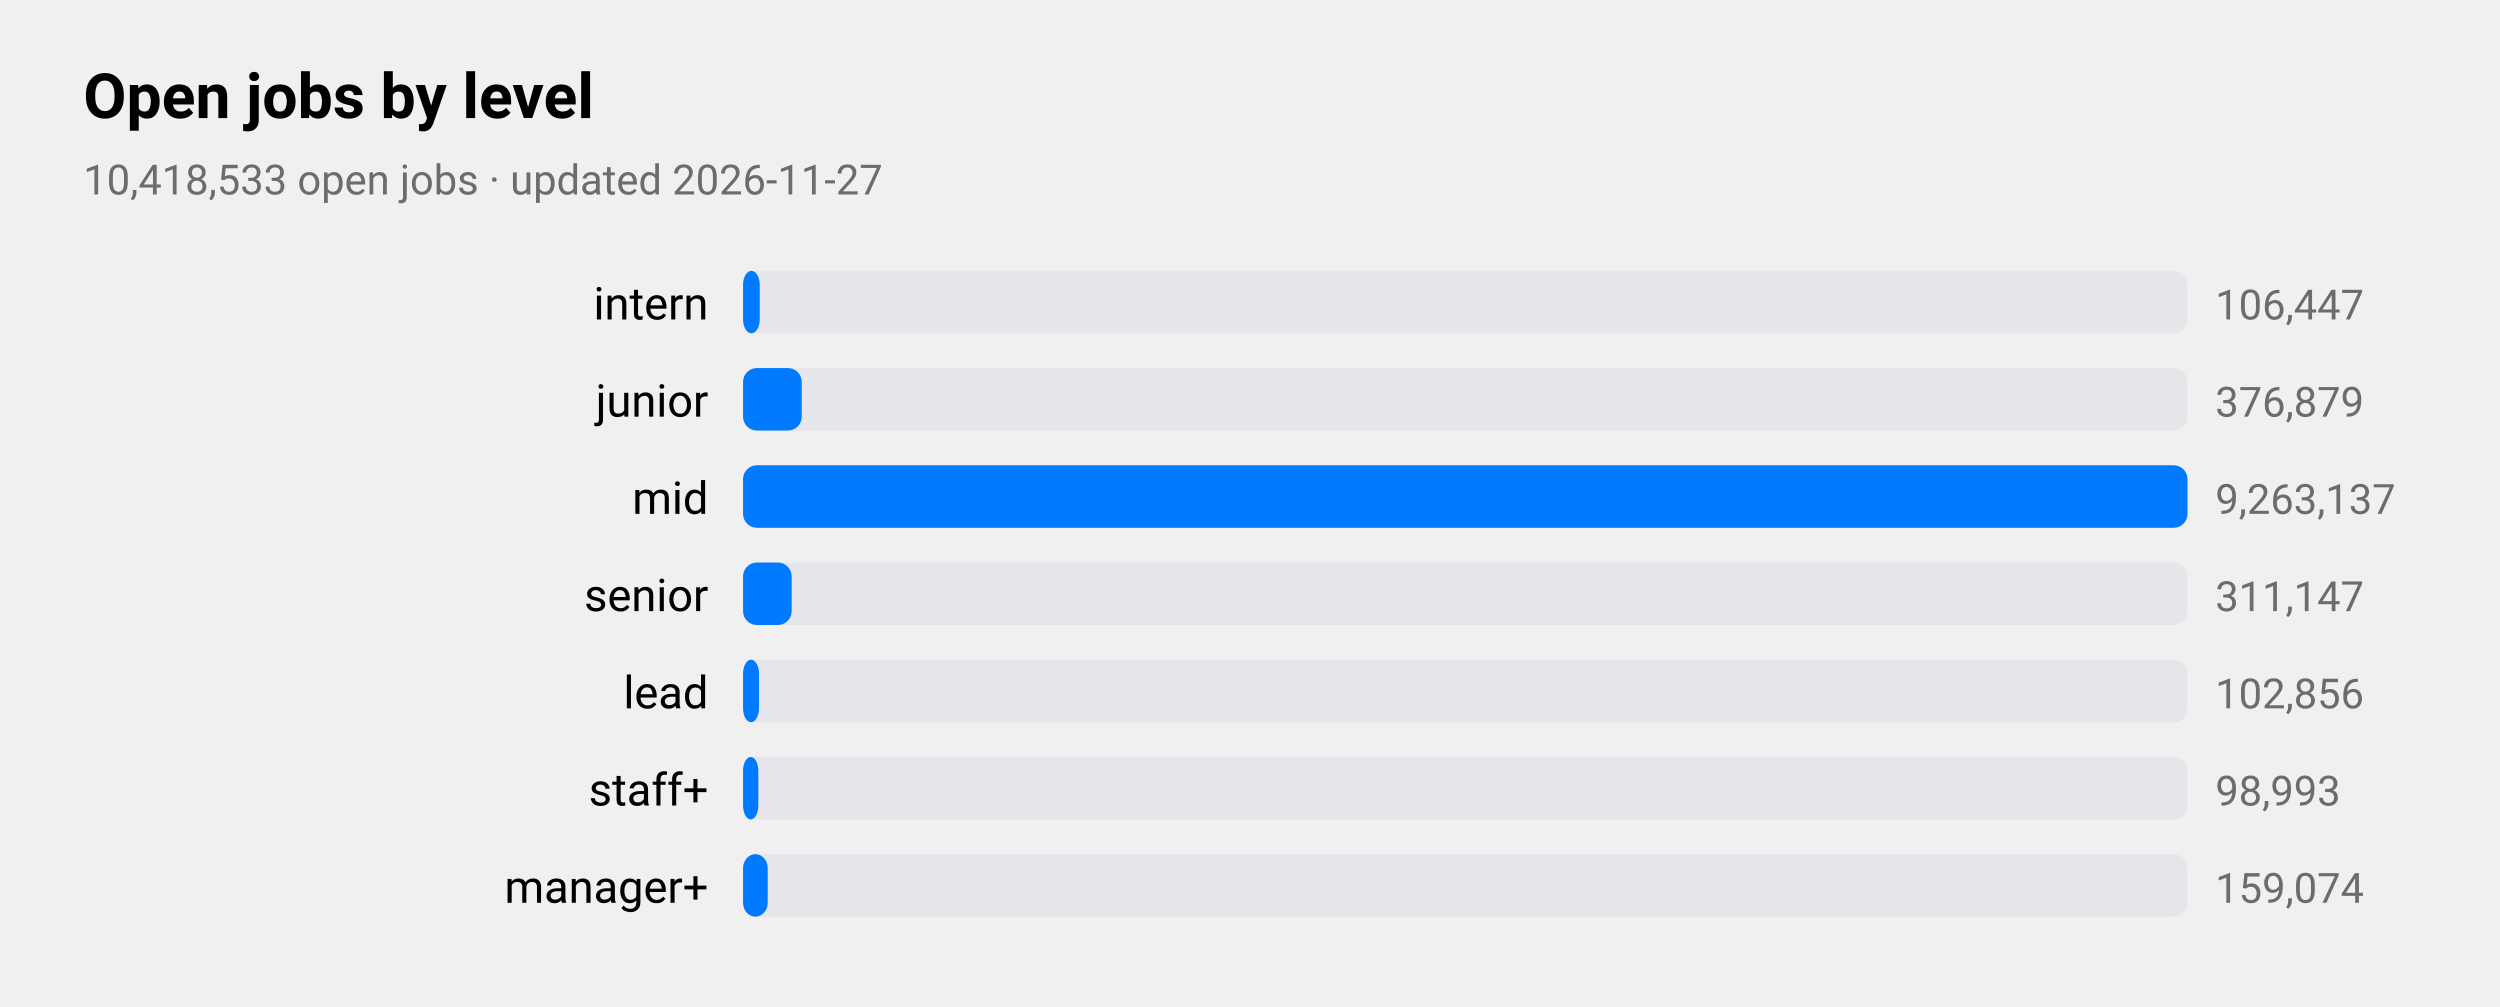
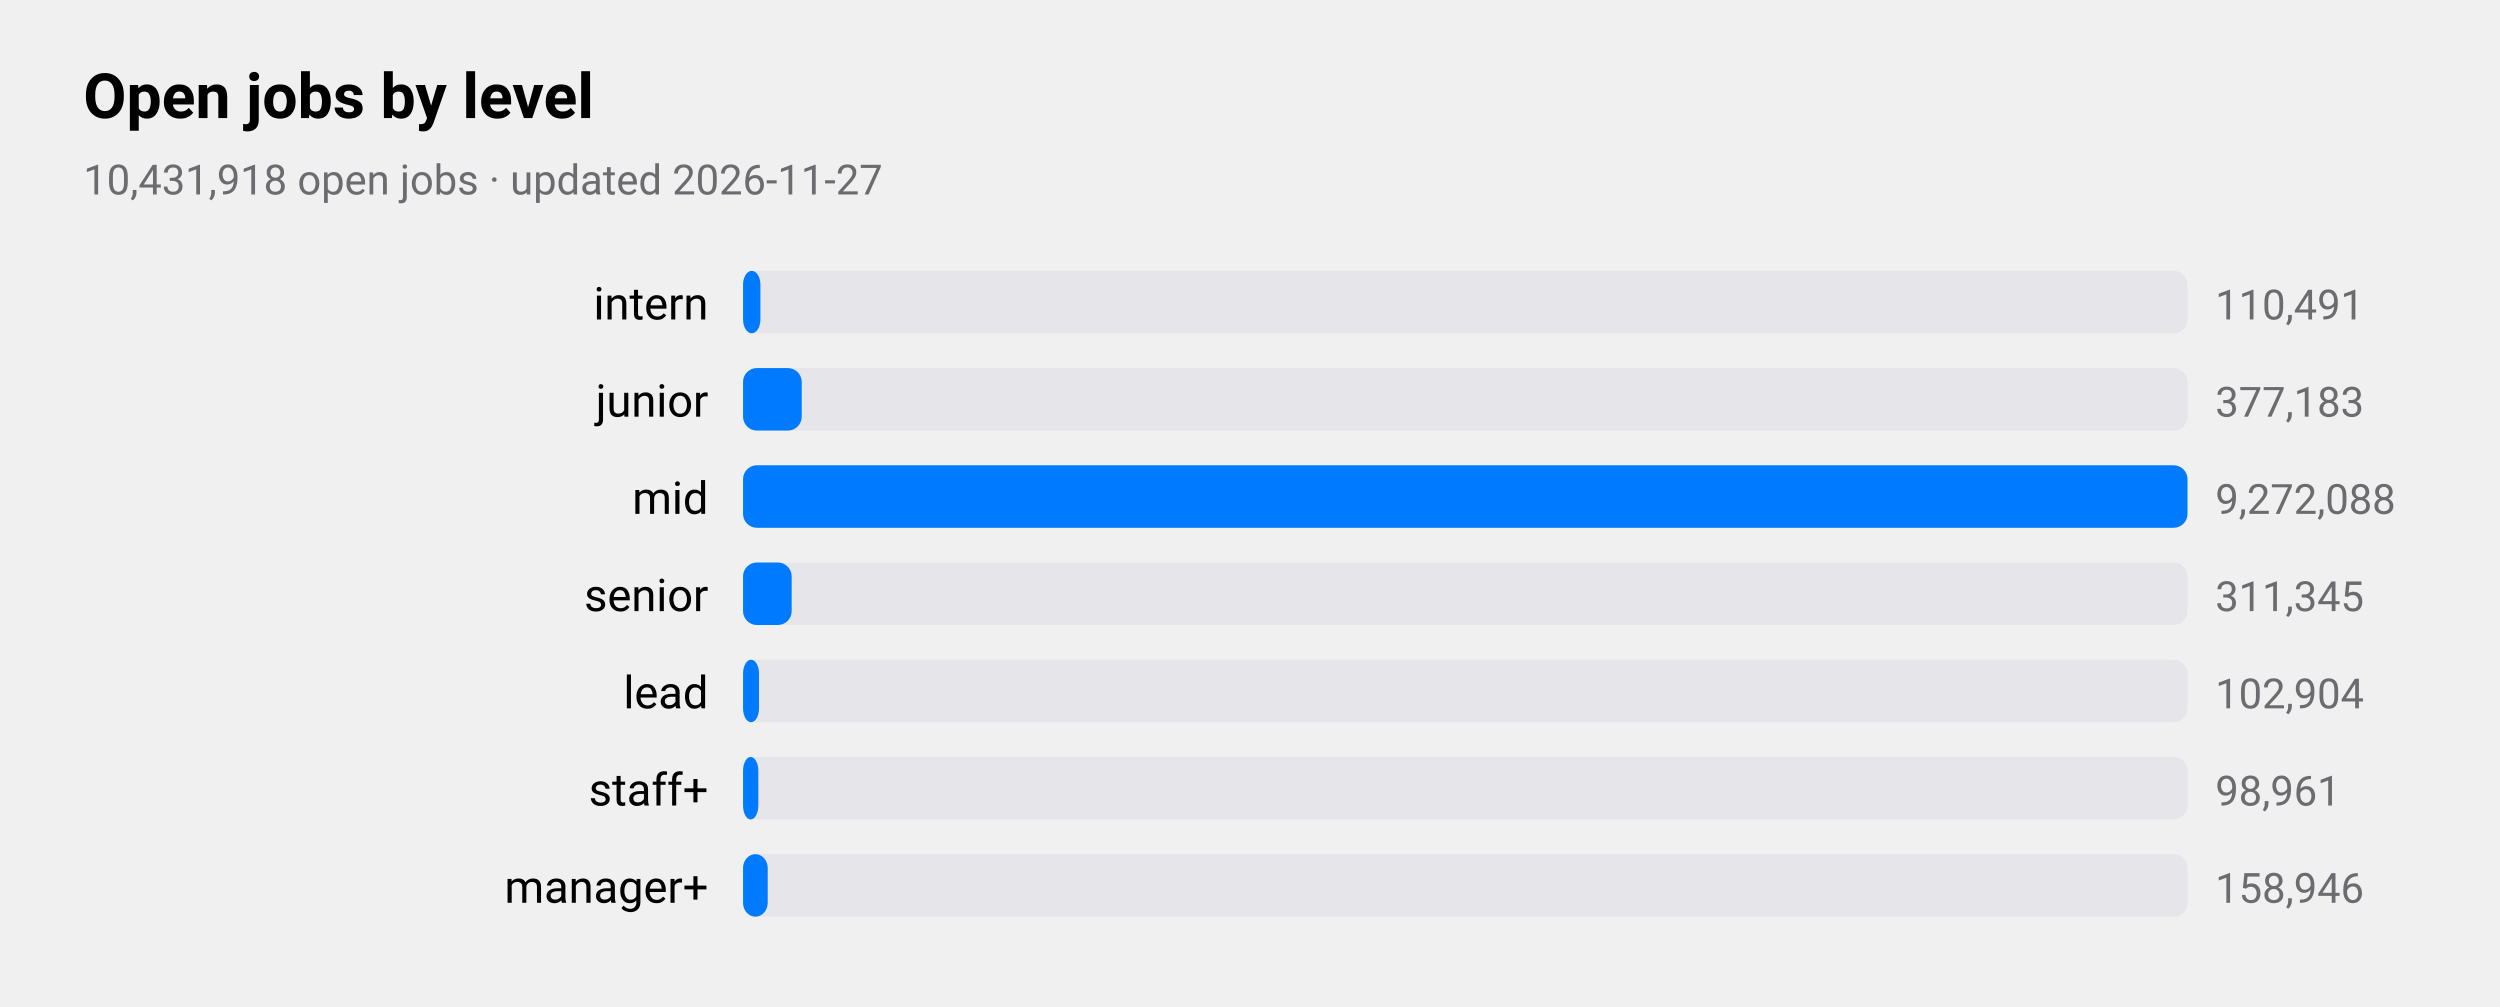
<svg xmlns="http://www.w3.org/2000/svg" viewBox="0 0 720 290" width="720" height="290" role="img" aria-label="Open jobs by level">
  <style>
text{font-family:-apple-system,BlinkMacSystemFont,"SF Pro Text","Helvetica Neue","Segoe UI",Roboto,sans-serif;fill:#000}
.sub,.val,.axis{fill:#6c6c70}.bar{fill:#007aff}.track{fill:#e5e5ea}.grid{stroke:#d1d1d6}
.l1{fill:none;stroke:#007aff;stroke-width:2.5}.d1{fill:#007aff}.l2{fill:none;stroke:#ff9500;stroke-width:2.5}.d2{fill:#ff9500}
.l3{fill:none;stroke:#34c759;stroke-width:2.5}.d3{fill:#34c759}.l4{fill:none;stroke:#af52de;stroke-width:2.5}.d4{fill:#af52de}
.l5{fill:none;stroke:#ff3b30;stroke-width:2.5}.d5{fill:#ff3b30}.l6{fill:none;stroke:#00b8d4;stroke-width:2.5}.d6{fill:#00b8d4}
@media(prefers-color-scheme:dark){text{fill:#fff}.sub,.val,.axis{fill:#98989d}.bar{fill:#0a84ff}.track{fill:#2c2c2e}.grid{stroke:#38383a}
.l1{stroke:#0a84ff}.d1{fill:#0a84ff}.l2{stroke:#ff9f0a}.d2{fill:#ff9f0a}
.l3{stroke:#30d158}.d3{fill:#30d158}.l4{stroke:#bf5af2}.d4{fill:#bf5af2}.l5{stroke:#ff453a}.d5{fill:#ff453a}.l6{stroke:#40cbe0}.d6{fill:#40cbe0}}
</style>
  <text x="24" y="34" font-size="18" font-weight="600">Open jobs by level</text>
-   <text class="sub" x="24" y="56" font-size="12">10,418,533 open jobs · updated 2026-11-27</text>
+   <text class="sub" x="24" y="56" font-size="12">10,431,918 open jobs · updated 2026-11-27</text>
  <text x="204" y="92" font-size="13" text-anchor="end">intern</text>
  <rect class="track" x="214" y="78" width="416" height="18" rx="4" />
-   <rect class="bar" x="214" y="78" width="4.8" height="18" rx="4" />
-   <text class="val" x="638" y="92" font-size="12">106,447</text>
+   <rect class="bar" x="214" y="78" width="5.0" height="18" rx="4" />
+   <text class="val" x="638" y="92" font-size="12">110,491</text>
  <text x="204" y="120" font-size="13" text-anchor="end">junior</text>
  <rect class="track" x="214" y="106" width="416" height="18" rx="4" />
  <rect class="bar" x="214" y="106" width="16.9" height="18" rx="4" />
-   <text class="val" x="638" y="120" font-size="12">376,879</text>
+   <text class="val" x="638" y="120" font-size="12">377,183</text>
  <text x="204" y="148" font-size="13" text-anchor="end">mid</text>
  <rect class="track" x="214" y="134" width="416" height="18" rx="4" />
  <rect class="bar" x="214" y="134" width="416.0" height="18" rx="4" />
-   <text class="val" x="638" y="148" font-size="12">9,263,137</text>
+   <text class="val" x="638" y="148" font-size="12">9,272,088</text>
  <text x="204" y="176" font-size="13" text-anchor="end">senior</text>
  <rect class="track" x="214" y="162" width="416" height="18" rx="4" />
  <rect class="bar" x="214" y="162" width="14.0" height="18" rx="4" />
-   <text class="val" x="638" y="176" font-size="12">311,147</text>
+   <text class="val" x="638" y="176" font-size="12">311,345</text>
  <text x="204" y="204" font-size="13" text-anchor="end">lead</text>
  <rect class="track" x="214" y="190" width="416" height="18" rx="4" />
  <rect class="bar" x="214" y="190" width="4.6" height="18" rx="4" />
-   <text class="val" x="638" y="204" font-size="12">102,856</text>
+   <text class="val" x="638" y="204" font-size="12">102,904</text>
  <text x="204" y="232" font-size="13" text-anchor="end">staff+</text>
  <rect class="track" x="214" y="218" width="416" height="18" rx="4" />
  <rect class="bar" x="214" y="218" width="4.4" height="18" rx="4" />
-   <text class="val" x="638" y="232" font-size="12">98,993</text>
+   <text class="val" x="638" y="232" font-size="12">98,961</text>
  <text x="204" y="260" font-size="13" text-anchor="end">manager+</text>
  <rect class="track" x="214" y="246" width="416" height="18" rx="4" />
  <rect class="bar" x="214" y="246" width="7.1" height="18" rx="4" />
-   <text class="val" x="638" y="260" font-size="12">159,074</text>
+   <text class="val" x="638" y="260" font-size="12">158,946</text>
</svg>
